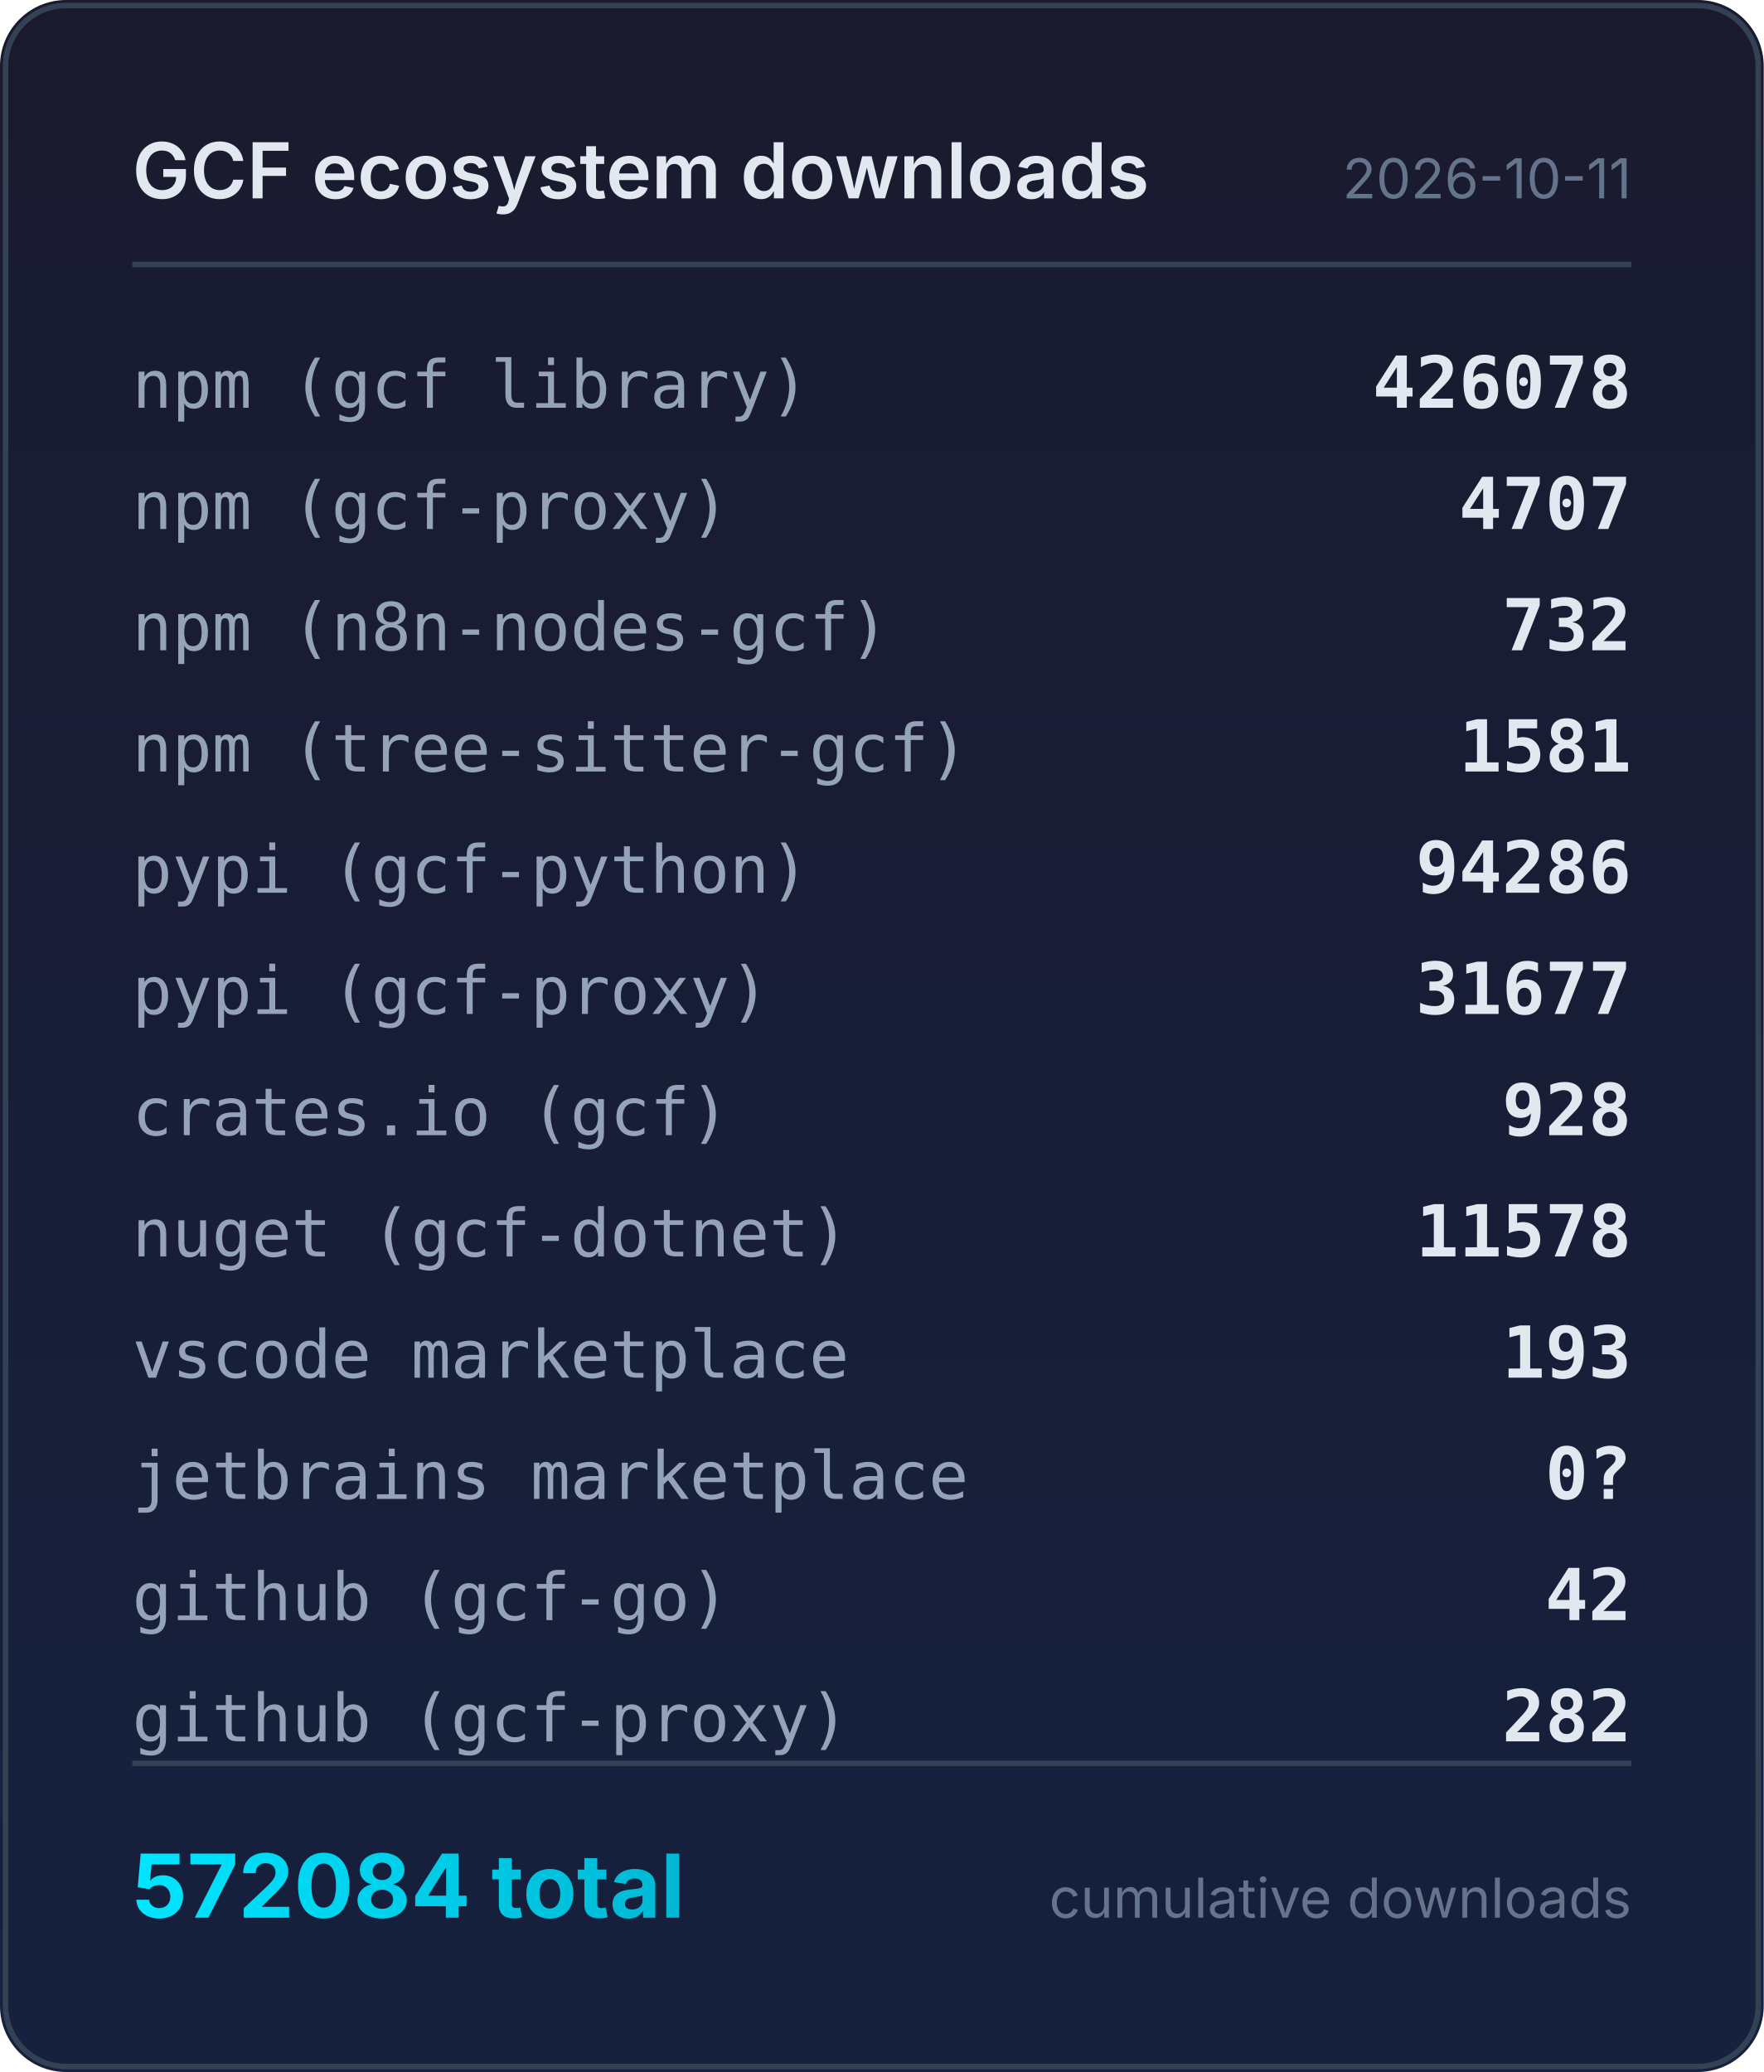
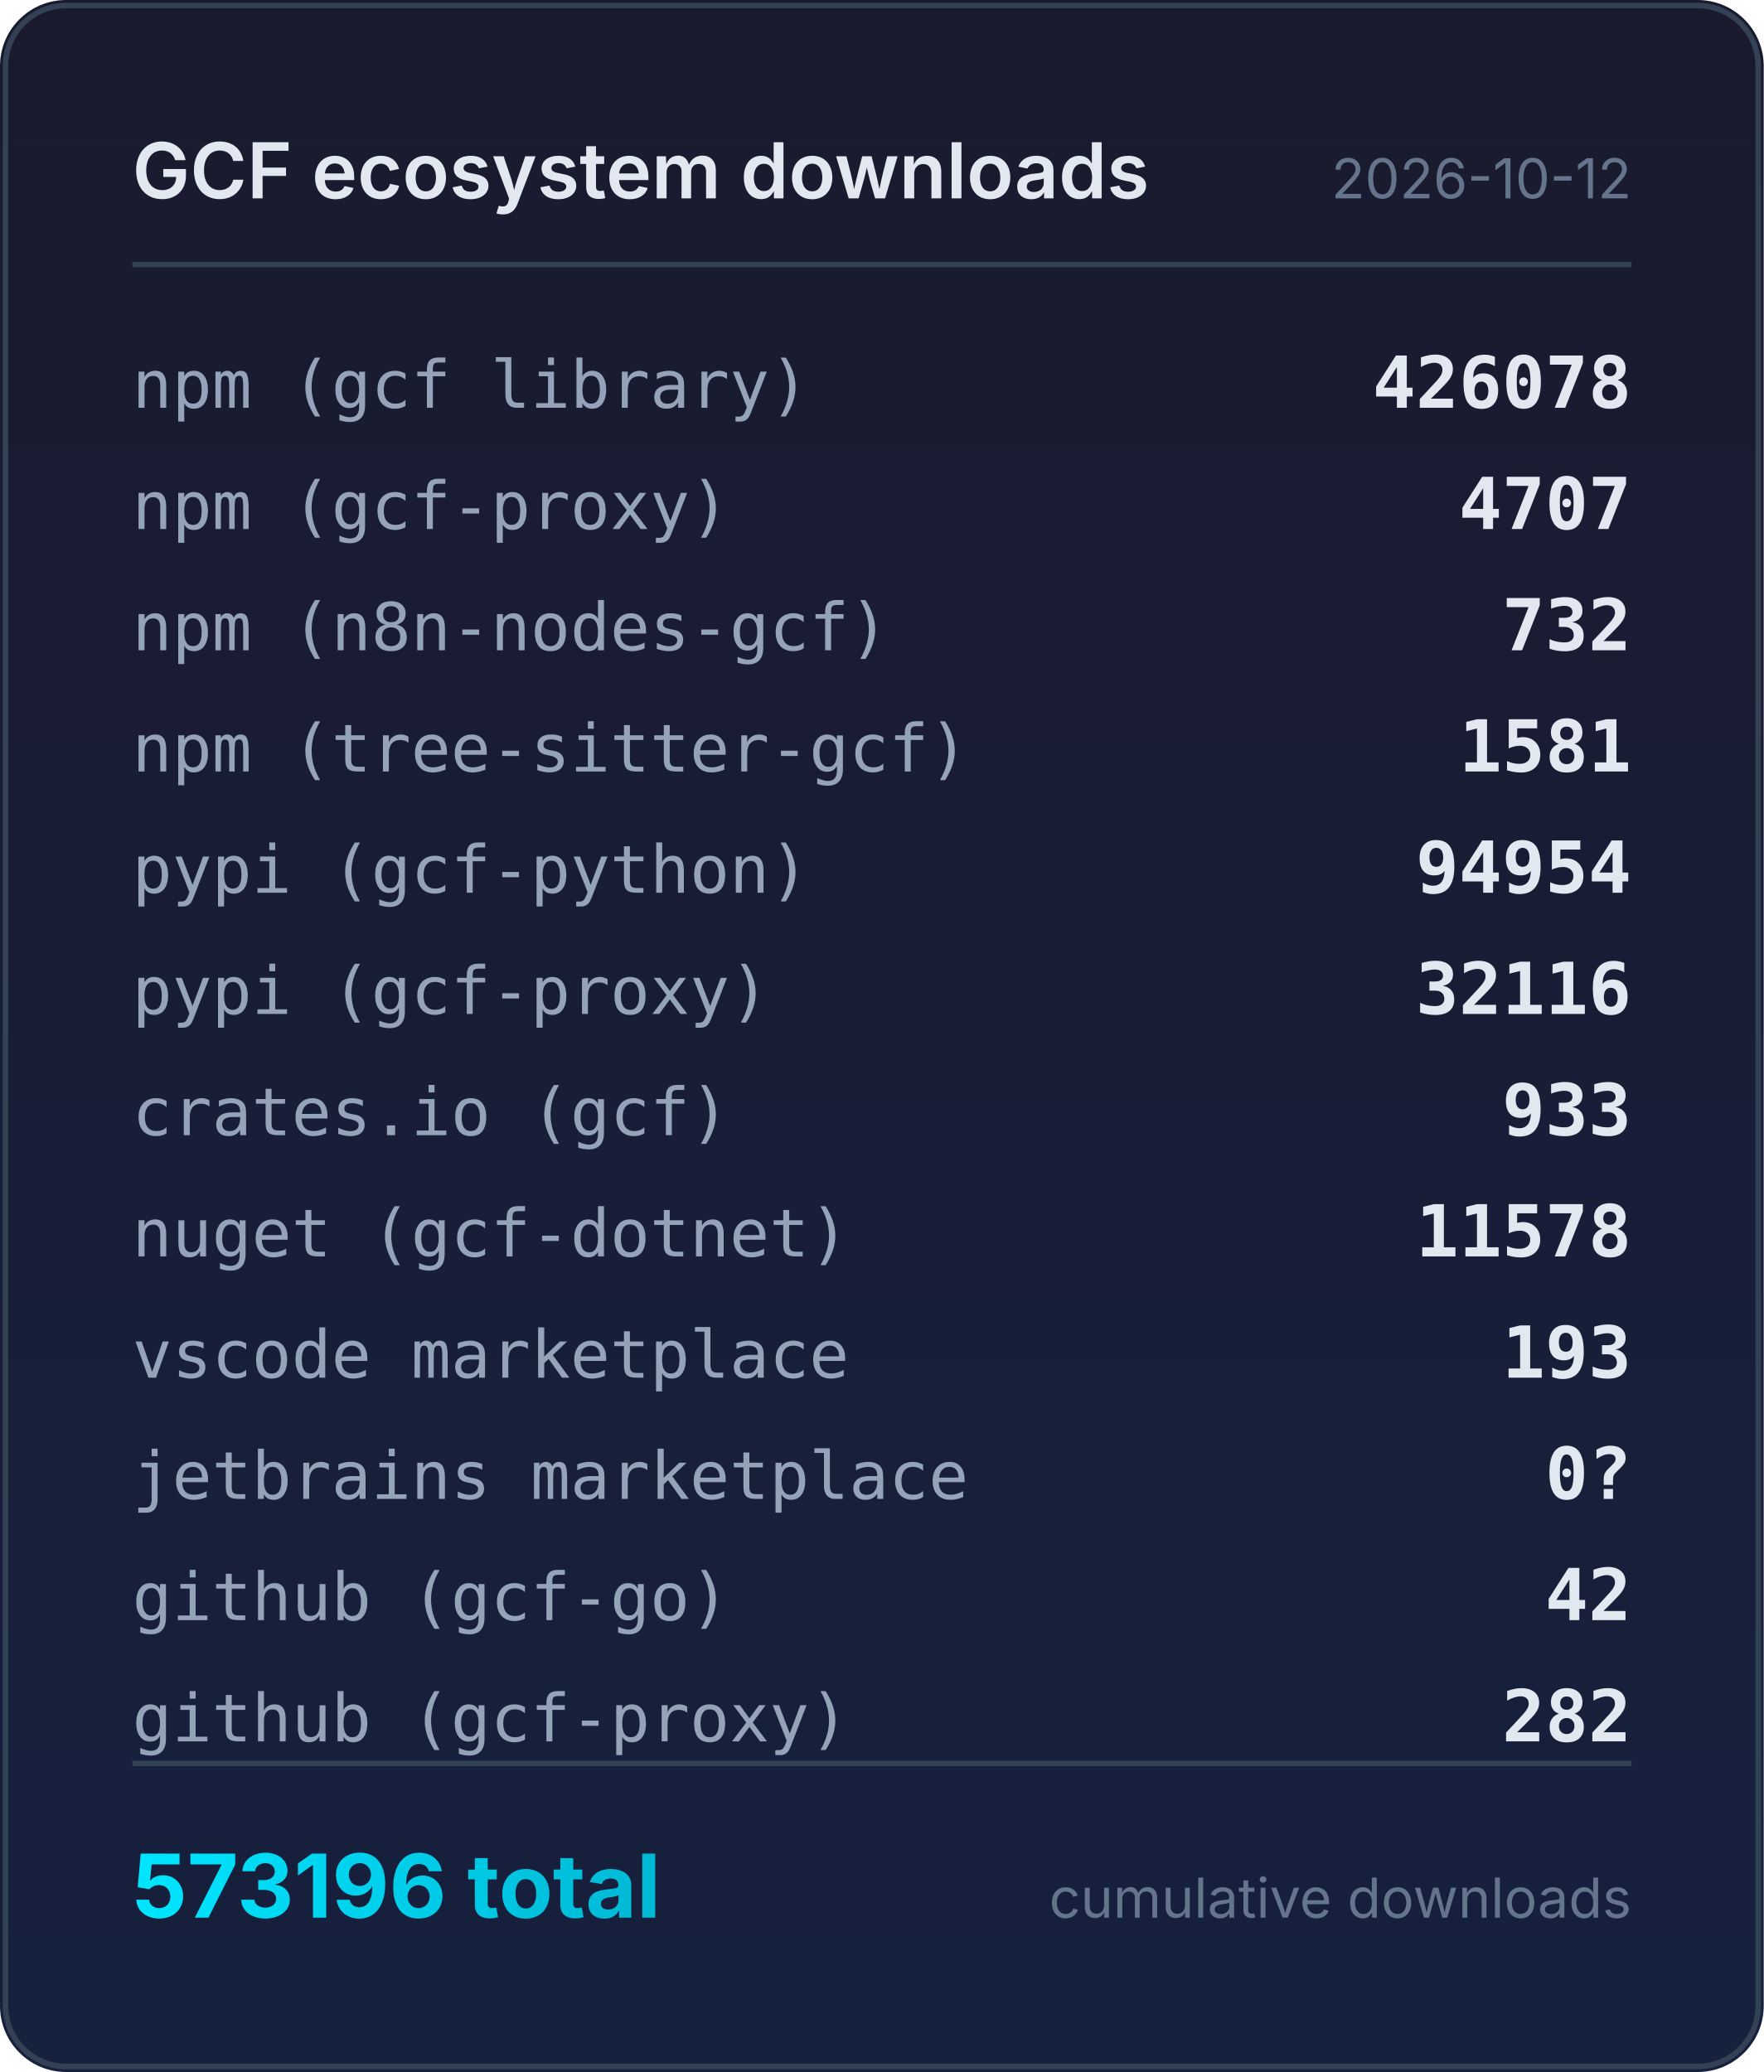
<svg xmlns="http://www.w3.org/2000/svg" width="320" height="376" viewBox="0 0 320 376">
  <defs>
    <linearGradient id="bg" x1="0" y1="0" x2="0" y2="1">
      <stop offset="0%" stop-color="#1a1a2e" />
      <stop offset="100%" stop-color="#16213e" />
    </linearGradient>
    <linearGradient id="accent" x1="0" y1="0" x2="1" y2="0">
      <stop offset="0%" stop-color="#00e5ff" />
      <stop offset="100%" stop-color="#00b8d4" />
    </linearGradient>
  </defs>
  <rect width="320" height="376" rx="12" fill="url(#bg)" />
  <rect x="1" y="1" width="318" height="374" rx="11" fill="none" stroke="#334155" stroke-width="1" />
  <text x="24" y="36" fill="#e2e8f0" font-family="system-ui,-apple-system,sans-serif" font-size="14" font-weight="600">GCF ecosystem downloads</text>
-   <text x="296" y="36" fill="#64748b" font-family="system-ui,-apple-system,sans-serif" font-size="10" text-anchor="end">2026-10-11</text>
+   <text x="296" y="36" fill="#64748b" font-family="system-ui,-apple-system,sans-serif" font-size="10" text-anchor="end">2026-10-12</text>
  <line x1="24" y1="48" x2="296" y2="48" stroke="#334155" stroke-width="1" />
  <text x="24" y="74" fill="#94a3b8" font-family="ui-monospace,monospace" font-size="12">npm (gcf library)</text>
  <text x="296" y="74" fill="#e2e8f0" font-family="ui-monospace,monospace" font-size="13" font-weight="600" text-anchor="end">426078</text>
  <text x="24" y="96" fill="#94a3b8" font-family="ui-monospace,monospace" font-size="12">npm (gcf-proxy)</text>
  <text x="296" y="96" fill="#e2e8f0" font-family="ui-monospace,monospace" font-size="13" font-weight="600" text-anchor="end">4707</text>
  <text x="24" y="118" fill="#94a3b8" font-family="ui-monospace,monospace" font-size="12">npm (n8n-nodes-gcf)</text>
  <text x="296" y="118" fill="#e2e8f0" font-family="ui-monospace,monospace" font-size="13" font-weight="600" text-anchor="end">732</text>
  <text x="24" y="140" fill="#94a3b8" font-family="ui-monospace,monospace" font-size="12">npm (tree-sitter-gcf)</text>
  <text x="296" y="140" fill="#e2e8f0" font-family="ui-monospace,monospace" font-size="13" font-weight="600" text-anchor="end">1581</text>
  <text x="24" y="162" fill="#94a3b8" font-family="ui-monospace,monospace" font-size="12">pypi (gcf-python)</text>
-   <text x="296" y="162" fill="#e2e8f0" font-family="ui-monospace,monospace" font-size="13" font-weight="600" text-anchor="end">94286</text>
+   <text x="296" y="162" fill="#e2e8f0" font-family="ui-monospace,monospace" font-size="13" font-weight="600" text-anchor="end">94954</text>
  <text x="24" y="184" fill="#94a3b8" font-family="ui-monospace,monospace" font-size="12">pypi (gcf-proxy)</text>
-   <text x="296" y="184" fill="#e2e8f0" font-family="ui-monospace,monospace" font-size="13" font-weight="600" text-anchor="end">31677</text>
+   <text x="296" y="184" fill="#e2e8f0" font-family="ui-monospace,monospace" font-size="13" font-weight="600" text-anchor="end">32116</text>
  <text x="24" y="206" fill="#94a3b8" font-family="ui-monospace,monospace" font-size="12">crates.io (gcf)</text>
-   <text x="296" y="206" fill="#e2e8f0" font-family="ui-monospace,monospace" font-size="13" font-weight="600" text-anchor="end">928</text>
+   <text x="296" y="206" fill="#e2e8f0" font-family="ui-monospace,monospace" font-size="13" font-weight="600" text-anchor="end">933</text>
  <text x="24" y="228" fill="#94a3b8" font-family="ui-monospace,monospace" font-size="12">nuget (gcf-dotnet)</text>
  <text x="296" y="228" fill="#e2e8f0" font-family="ui-monospace,monospace" font-size="13" font-weight="600" text-anchor="end">11578</text>
  <text x="24" y="250" fill="#94a3b8" font-family="ui-monospace,monospace" font-size="12">vscode marketplace</text>
  <text x="296" y="250" fill="#e2e8f0" font-family="ui-monospace,monospace" font-size="13" font-weight="600" text-anchor="end">193</text>
  <text x="24" y="272" fill="#94a3b8" font-family="ui-monospace,monospace" font-size="12">jetbrains marketplace</text>
  <text x="296" y="272" fill="#e2e8f0" font-family="ui-monospace,monospace" font-size="13" font-weight="600" text-anchor="end">0?</text>
  <text x="24" y="294" fill="#94a3b8" font-family="ui-monospace,monospace" font-size="12">github (gcf-go)</text>
  <text x="296" y="294" fill="#e2e8f0" font-family="ui-monospace,monospace" font-size="13" font-weight="600" text-anchor="end">42</text>
  <text x="24" y="316" fill="#94a3b8" font-family="ui-monospace,monospace" font-size="12">github (gcf-proxy)</text>
  <text x="296" y="316" fill="#e2e8f0" font-family="ui-monospace,monospace" font-size="13" font-weight="600" text-anchor="end">282</text>
  <line x1="24" y1="320" x2="296" y2="320" stroke="#334155" stroke-width="1" />
-   <text x="24" y="348" fill="url(#accent)" font-family="system-ui,-apple-system,sans-serif" font-size="16" font-weight="700">572084 total</text>
+   <text x="24" y="348" fill="url(#accent)" font-family="system-ui,-apple-system,sans-serif" font-size="16" font-weight="700">573196 total</text>
  <text x="296" y="348" fill="#64748b" font-family="system-ui,-apple-system,sans-serif" font-size="10" text-anchor="end">cumulative downloads</text>
</svg>
